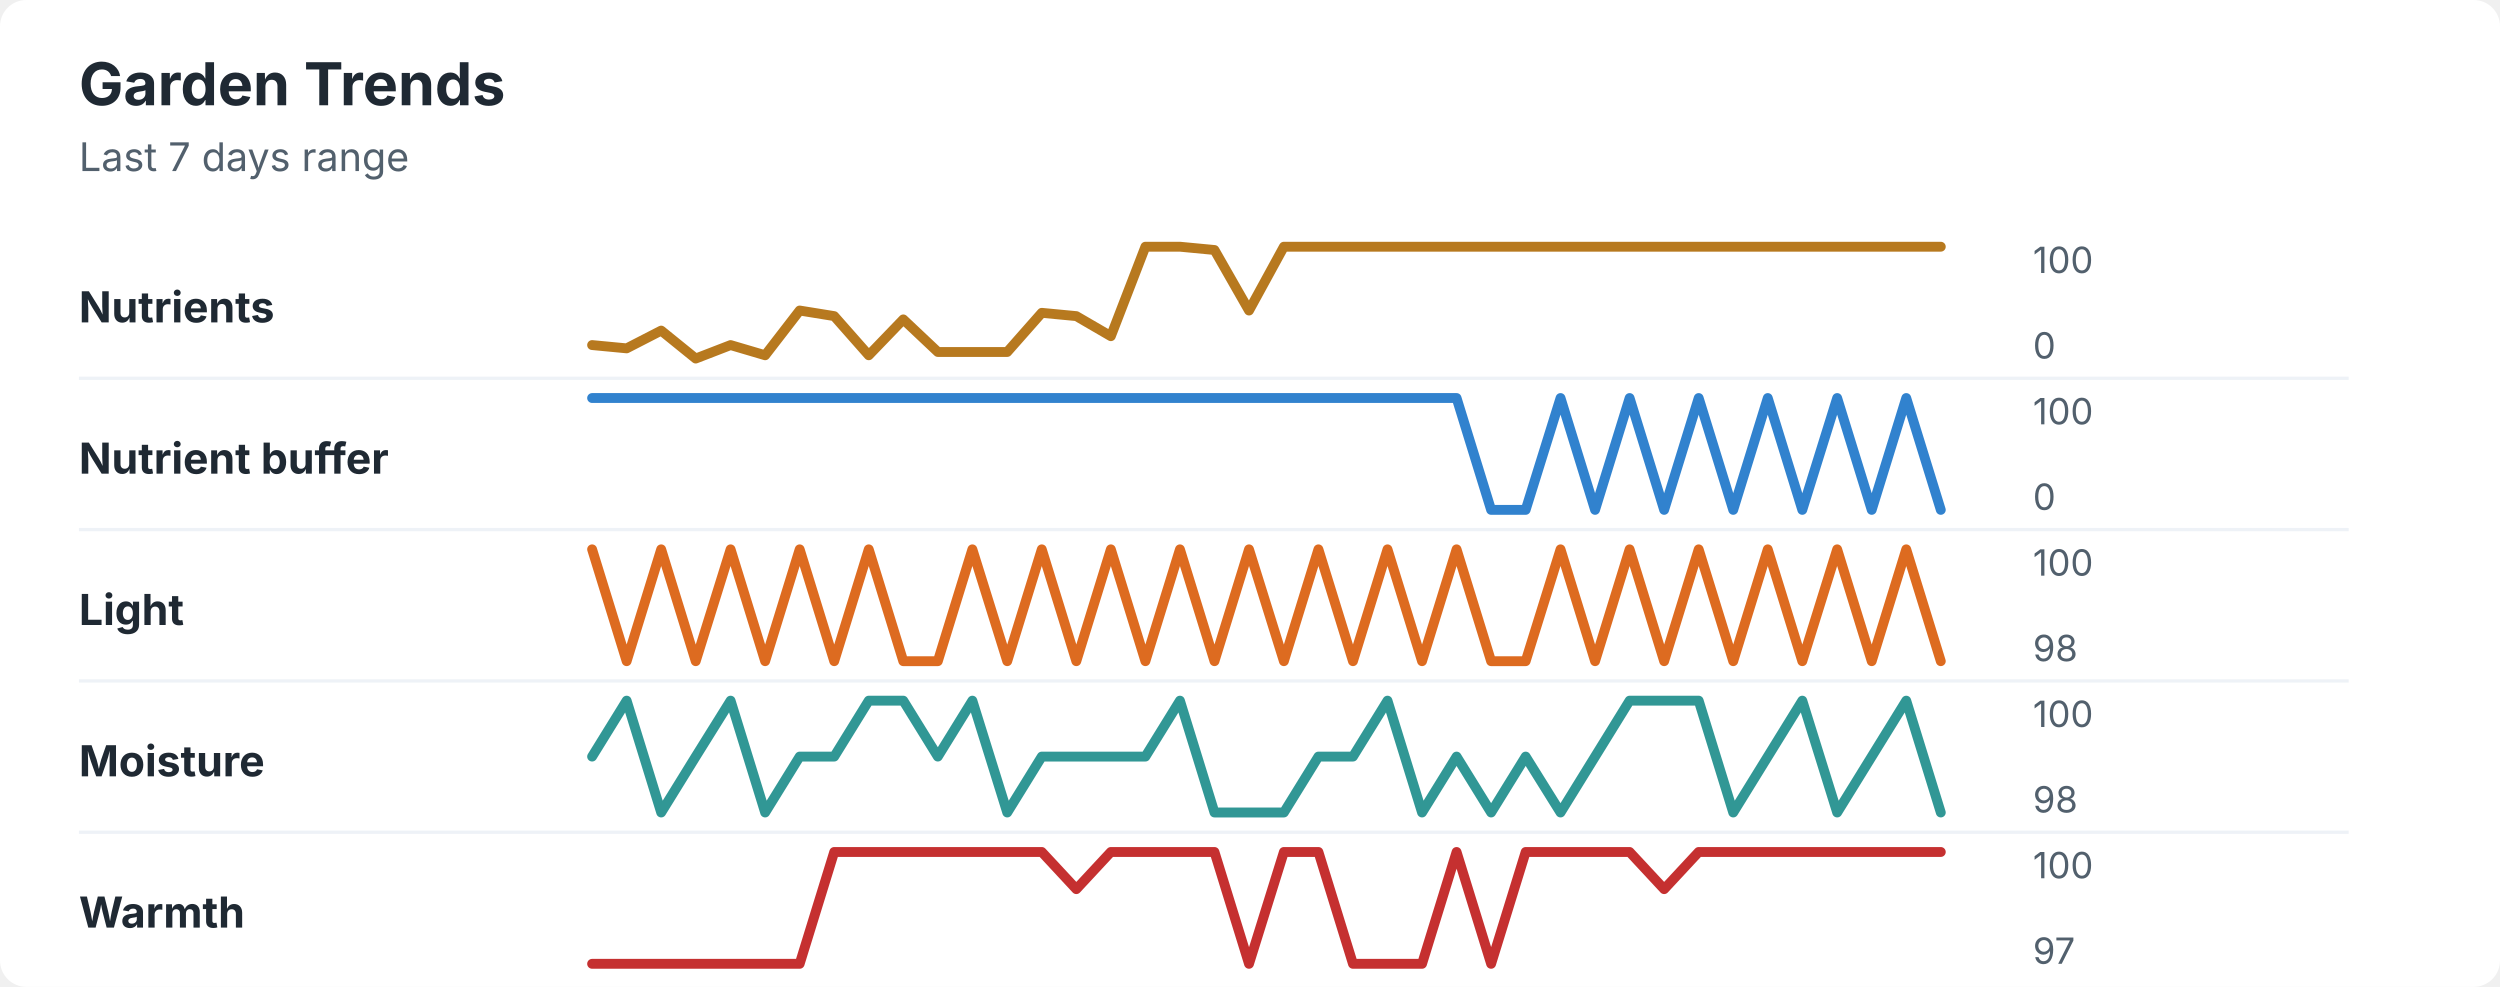
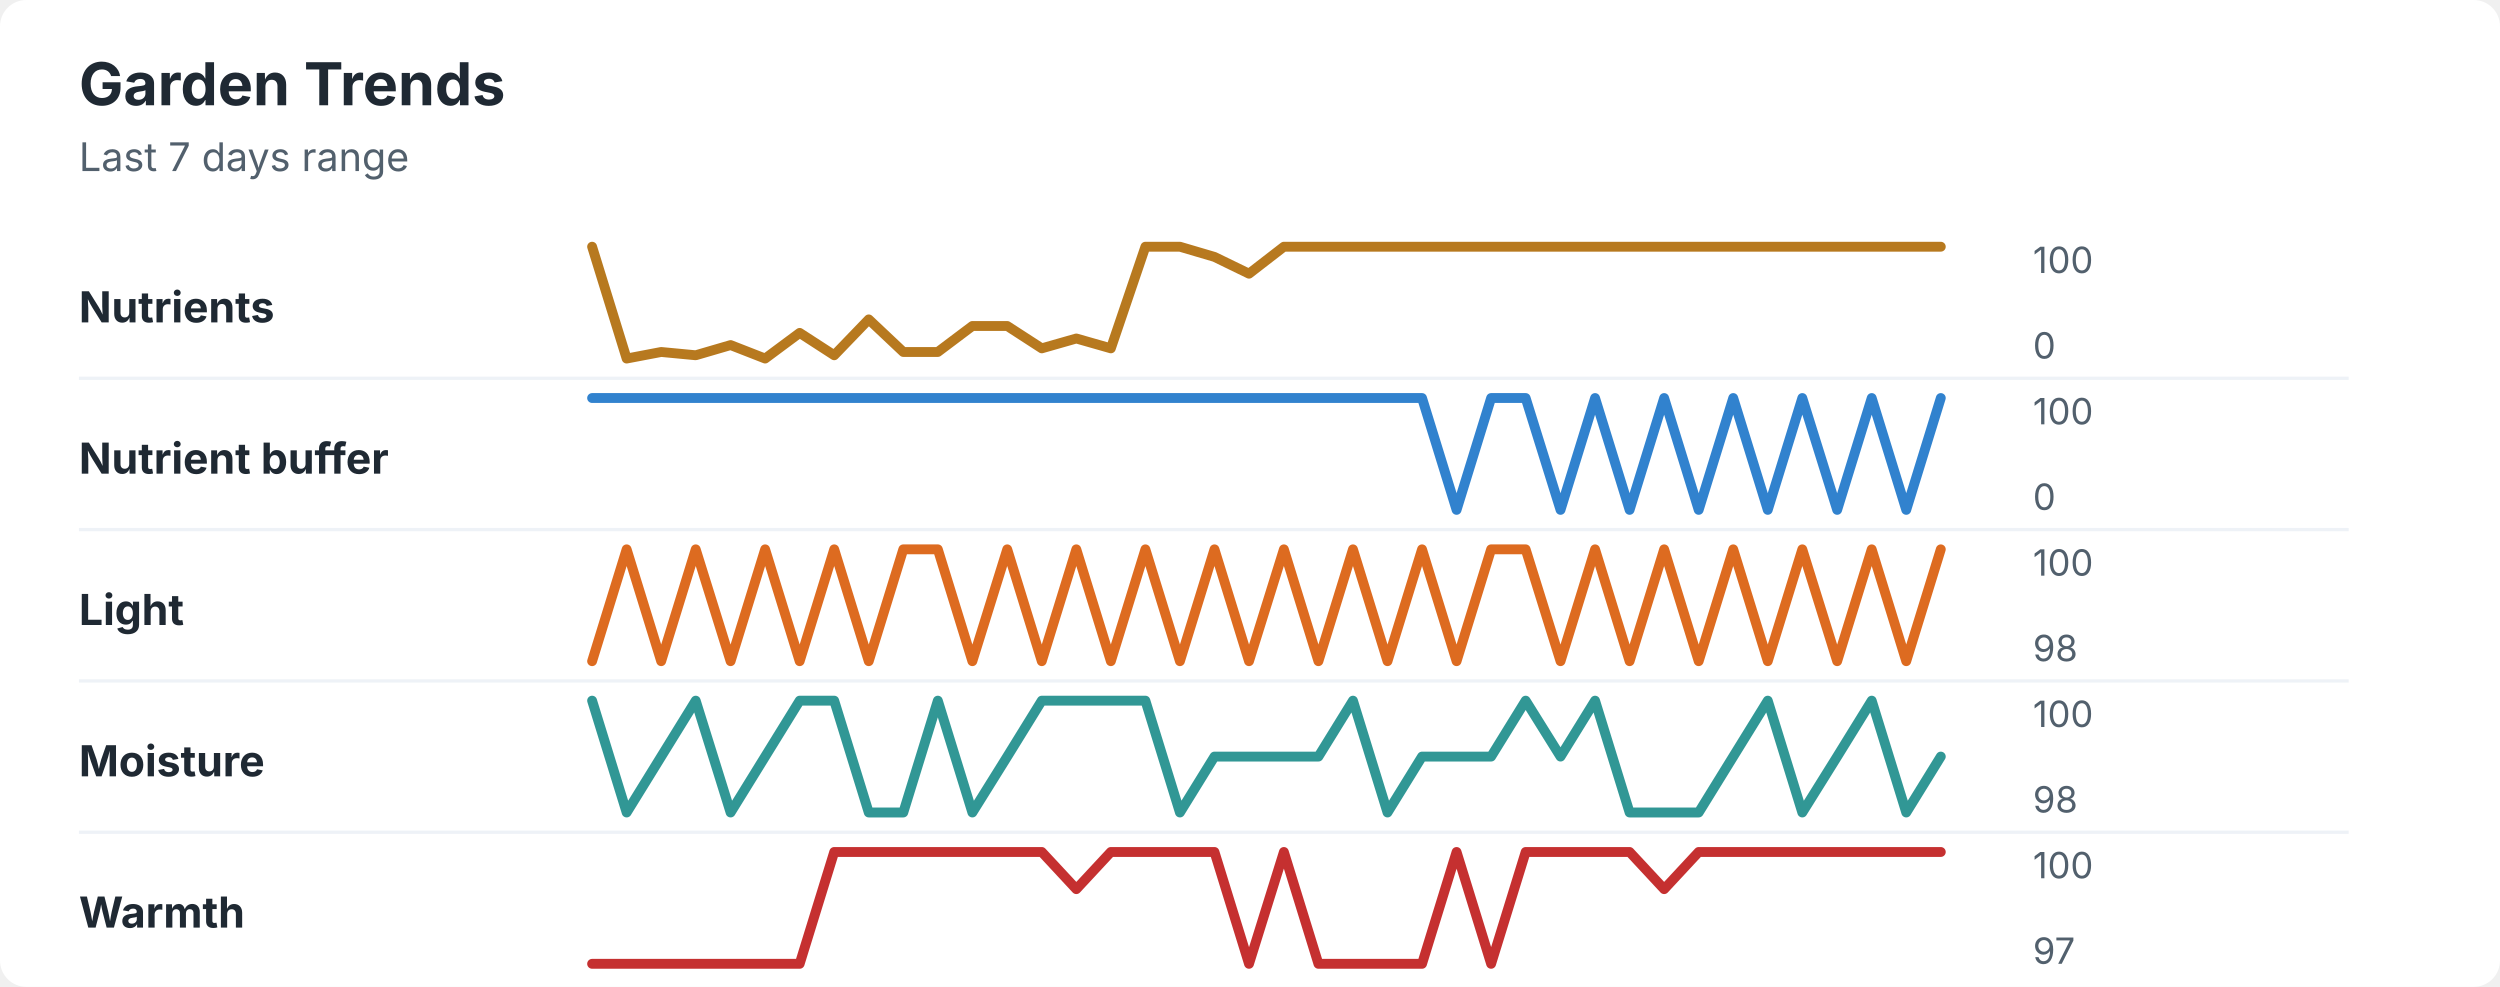
<svg xmlns="http://www.w3.org/2000/svg" width="760" height="300" viewBox="0 0 760 300" role="img" aria-labelledby="title desc">
  <rect width="760" height="300" rx="8" fill="#ffffff" />
  <style>
    text { font-family: -apple-system, BlinkMacSystemFont, "Segoe UI", sans-serif; }
    .title { font-size: 18px; font-weight: 700; fill: #1f2933; }
    .subtitle { font-size: 12px; fill: #52606d; }
    .label { font-size: 13px; font-weight: 650; fill: #1f2933; }
    .axis-value { font-size: 11px; fill: #52606d; }
    .separator { stroke: #eef2f7; stroke-width: 1; }
  </style>
  <text x="24" y="32" class="title">Garden Trends</text>
  <text x="24" y="52" class="subtitle">Last 7 days range</text>
  <text x="24" y="98" class="label">Nutrients</text>
-   <polyline points="180.0,104.9 190.5,105.9 201.0,100.5 211.5,109.0 222.1,104.9 232.6,108.0 243.1,94.4 253.6,96.1 264.1,108.0 274.6,97.1 285.1,107.0 295.6,107.0 306.2,107.0 316.7,95.1 327.2,96.1 337.7,102.2 348.2,75.0 358.7,75.0 369.2,76.0 379.7,94.4 390.3,75.0 400.8,75.0 411.3,75.0 421.8,75.0 432.3,75.0 442.8,75.0 453.3,75.0 463.8,75.0 474.4,75.0 484.9,75.0 495.4,75.0 505.9,75.0 516.4,75.0 526.9,75.0 537.4,75.0 547.9,75.0 558.5,75.0 569.0,75.0 579.5,75.0 590.0,75.0 " fill="none" stroke="#b7791f" stroke-width="3" stroke-linecap="round" stroke-linejoin="round" />
+   <polyline points="180.0,75.0 190.5,109.0 201.0,107.0 211.5,108.0 222.1,104.9 232.6,109.0 243.1,101.2 253.6,108.0 264.1,97.1 274.6,107.0 285.1,107.0 295.6,99.1 306.2,99.1 316.7,105.9 327.2,102.9 337.7,105.9 348.2,75.0 358.7,75.0 369.2,78.1 379.7,83.2 390.3,75.0 400.8,75.0 411.3,75.0 421.8,75.0 432.3,75.0 442.8,75.0 453.3,75.0 463.8,75.0 474.4,75.0 484.9,75.0 495.4,75.0 505.9,75.0 516.4,75.0 526.9,75.0 537.4,75.0 547.9,75.0 558.5,75.0 569.0,75.0 579.5,75.0 590.0,75.0 " fill="none" stroke="#b7791f" stroke-width="3" stroke-linecap="round" stroke-linejoin="round" />
  <text x="618" y="83" class="axis-value">100</text>
  <text x="618" y="109" class="axis-value">0</text>
  <line x1="24" y1="115.0" x2="714" y2="115.0" class="separator" />
  <text x="24" y="144" class="label">Nutrient buffer</text>
-   <polyline points="180.0,121.0 190.5,121.0 201.0,121.0 211.5,121.0 222.1,121.0 232.6,121.0 243.1,121.0 253.6,121.0 264.1,121.0 274.6,121.0 285.1,121.0 295.6,121.0 306.2,121.0 316.7,121.0 327.2,121.0 337.7,121.0 348.2,121.0 358.7,121.0 369.2,121.0 379.7,121.0 390.3,121.0 400.8,121.0 411.3,121.0 421.8,121.0 432.3,121.0 442.8,121.0 453.3,155.0 463.8,155.0 474.4,121.0 484.9,155.0 495.4,121.0 505.9,155.0 516.4,121.0 526.9,155.0 537.4,121.0 547.9,155.0 558.5,121.0 569.0,155.0 579.5,121.0 590.0,155.0 " fill="none" stroke="#3182ce" stroke-width="3" stroke-linecap="round" stroke-linejoin="round" />
+   <polyline points="180.0,121.0 190.5,121.0 201.0,121.0 211.5,121.0 222.1,121.0 232.6,121.0 243.1,121.0 253.6,121.0 264.1,121.0 274.6,121.0 285.1,121.0 295.6,121.0 306.2,121.0 316.7,121.0 327.2,121.0 337.7,121.0 348.2,121.0 358.7,121.0 369.2,121.0 379.7,121.0 390.3,121.0 400.8,121.0 411.3,121.0 421.8,121.0 432.3,121.0 442.8,155.0 453.3,121.0 463.8,121.0 474.4,155.0 484.9,121.0 495.4,155.0 505.9,121.0 516.4,155.0 526.9,121.0 537.4,155.0 547.9,121.0 558.5,155.0 569.0,121.0 579.5,155.0 590.0,121.0 " fill="none" stroke="#3182ce" stroke-width="3" stroke-linecap="round" stroke-linejoin="round" />
  <text x="618" y="129" class="axis-value">100</text>
  <text x="618" y="155" class="axis-value">0</text>
  <line x1="24" y1="161.0" x2="714" y2="161.0" class="separator" />
  <text x="24" y="190" class="label">Light</text>
-   <polyline points="180.0,167.0 190.5,201.0 201.0,167.0 211.5,201.0 222.1,167.0 232.6,201.0 243.1,167.0 253.6,201.0 264.1,167.0 274.6,201.0 285.1,201.0 295.6,167.0 306.2,201.0 316.7,167.0 327.2,201.0 337.7,167.0 348.2,201.0 358.7,167.0 369.2,201.0 379.7,167.0 390.3,201.0 400.8,167.0 411.3,201.0 421.8,167.0 432.3,201.0 442.8,167.0 453.3,201.0 463.8,201.0 474.4,167.0 484.9,201.0 495.4,167.0 505.9,201.0 516.4,167.0 526.9,201.0 537.4,167.0 547.9,201.0 558.5,167.0 569.0,201.0 579.5,167.0 590.0,201.0 " fill="none" stroke="#dd6b20" stroke-width="3" stroke-linecap="round" stroke-linejoin="round" />
+   <polyline points="180.0,201.0 190.5,167.0 201.0,201.0 211.5,167.0 222.1,201.0 232.6,167.0 243.1,201.0 253.6,167.0 264.1,201.0 274.6,167.0 285.1,167.0 295.6,201.0 306.2,167.0 316.7,201.0 327.2,167.0 337.7,201.0 348.2,167.0 358.7,201.0 369.2,167.0 379.7,201.0 390.3,167.0 400.8,201.0 411.3,167.0 421.8,201.0 432.3,167.0 442.8,201.0 453.3,167.0 463.8,167.0 474.4,201.0 484.9,167.0 495.4,201.0 505.9,167.0 516.4,201.0 526.9,167.0 537.4,201.0 547.9,167.0 558.5,201.0 569.0,167.0 579.5,201.0 590.0,167.0 " fill="none" stroke="#dd6b20" stroke-width="3" stroke-linecap="round" stroke-linejoin="round" />
  <text x="618" y="175" class="axis-value">100</text>
  <text x="618" y="201" class="axis-value">98</text>
  <line x1="24" y1="207.0" x2="714" y2="207.0" class="separator" />
  <text x="24" y="236" class="label">Moisture</text>
-   <polyline points="180.0,230.0 190.5,213.0 201.0,247.0 211.5,230.0 222.1,213.0 232.6,247.0 243.1,230.0 253.6,230.0 264.1,213.0 274.6,213.0 285.1,230.0 295.6,213.0 306.2,247.0 316.7,230.0 327.2,230.0 337.7,230.0 348.2,230.0 358.7,213.0 369.2,247.0 379.7,247.0 390.3,247.0 400.8,230.0 411.3,230.0 421.8,213.0 432.3,247.0 442.8,230.0 453.3,247.0 463.8,230.0 474.4,247.0 484.9,230.0 495.4,213.0 505.9,213.0 516.4,213.0 526.9,247.0 537.4,230.0 547.9,213.0 558.5,247.0 569.0,230.0 579.5,213.0 590.0,247.0 " fill="none" stroke="#319795" stroke-width="3" stroke-linecap="round" stroke-linejoin="round" />
+   <polyline points="180.0,213.0 190.5,247.0 201.0,230.0 211.5,213.0 222.1,247.0 232.6,230.0 243.1,213.0 253.6,213.0 264.1,247.0 274.6,247.0 285.1,213.0 295.6,247.0 306.2,230.0 316.7,213.0 327.2,213.0 337.7,213.0 348.2,213.0 358.7,247.0 369.2,230.0 379.7,230.0 390.3,230.0 400.8,230.0 411.3,213.0 421.8,247.0 432.3,230.0 442.8,230.0 453.3,230.0 463.8,213.0 474.4,230.0 484.9,213.0 495.4,247.0 505.9,247.0 516.4,247.0 526.9,230.0 537.4,213.0 547.9,247.0 558.5,230.0 569.0,213.0 579.5,247.0 590.0,230.0 " fill="none" stroke="#319795" stroke-width="3" stroke-linecap="round" stroke-linejoin="round" />
  <text x="618" y="221" class="axis-value">100</text>
  <text x="618" y="247" class="axis-value">98</text>
  <line x1="24" y1="253.0" x2="714" y2="253.0" class="separator" />
  <text x="24" y="282" class="label">Warmth</text>
-   <polyline points="180.0,293.0 190.5,293.0 201.0,293.0 211.5,293.0 222.1,293.0 232.6,293.0 243.1,293.0 253.6,259.0 264.1,259.0 274.6,259.0 285.1,259.0 295.6,259.0 306.2,259.0 316.7,259.0 327.2,270.3 337.7,259.0 348.2,259.0 358.7,259.0 369.2,259.0 379.7,293.0 390.3,259.0 400.8,259.0 411.3,293.0 421.8,293.0 432.3,293.0 442.8,259.0 453.3,293.0 463.8,259.0 474.4,259.0 484.9,259.0 495.4,259.0 505.9,270.3 516.4,259.0 526.9,259.0 537.4,259.0 547.9,259.0 558.5,259.0 569.0,259.0 579.5,259.0 590.0,259.0 " fill="none" stroke="#c53030" stroke-width="3" stroke-linecap="round" stroke-linejoin="round" />
+   <polyline points="180.0,293.0 190.5,293.0 201.0,293.0 211.5,293.0 222.1,293.0 232.6,293.0 243.1,293.0 253.6,259.0 264.1,259.0 274.6,259.0 285.1,259.0 295.6,259.0 306.2,259.0 316.7,259.0 327.2,270.3 337.7,259.0 348.2,259.0 358.7,259.0 369.2,259.0 379.7,293.0 390.3,259.0 400.8,293.0 411.3,293.0 421.8,293.0 432.3,293.0 442.8,259.0 453.3,293.0 463.8,259.0 474.4,259.0 484.9,259.0 495.4,259.0 505.9,270.3 516.4,259.0 526.9,259.0 537.4,259.0 547.9,259.0 558.5,259.0 569.0,259.0 579.5,259.0 590.0,259.0 " fill="none" stroke="#c53030" stroke-width="3" stroke-linecap="round" stroke-linejoin="round" />
  <text x="618" y="267" class="axis-value">100</text>
  <text x="618" y="293" class="axis-value">97</text>
</svg>
